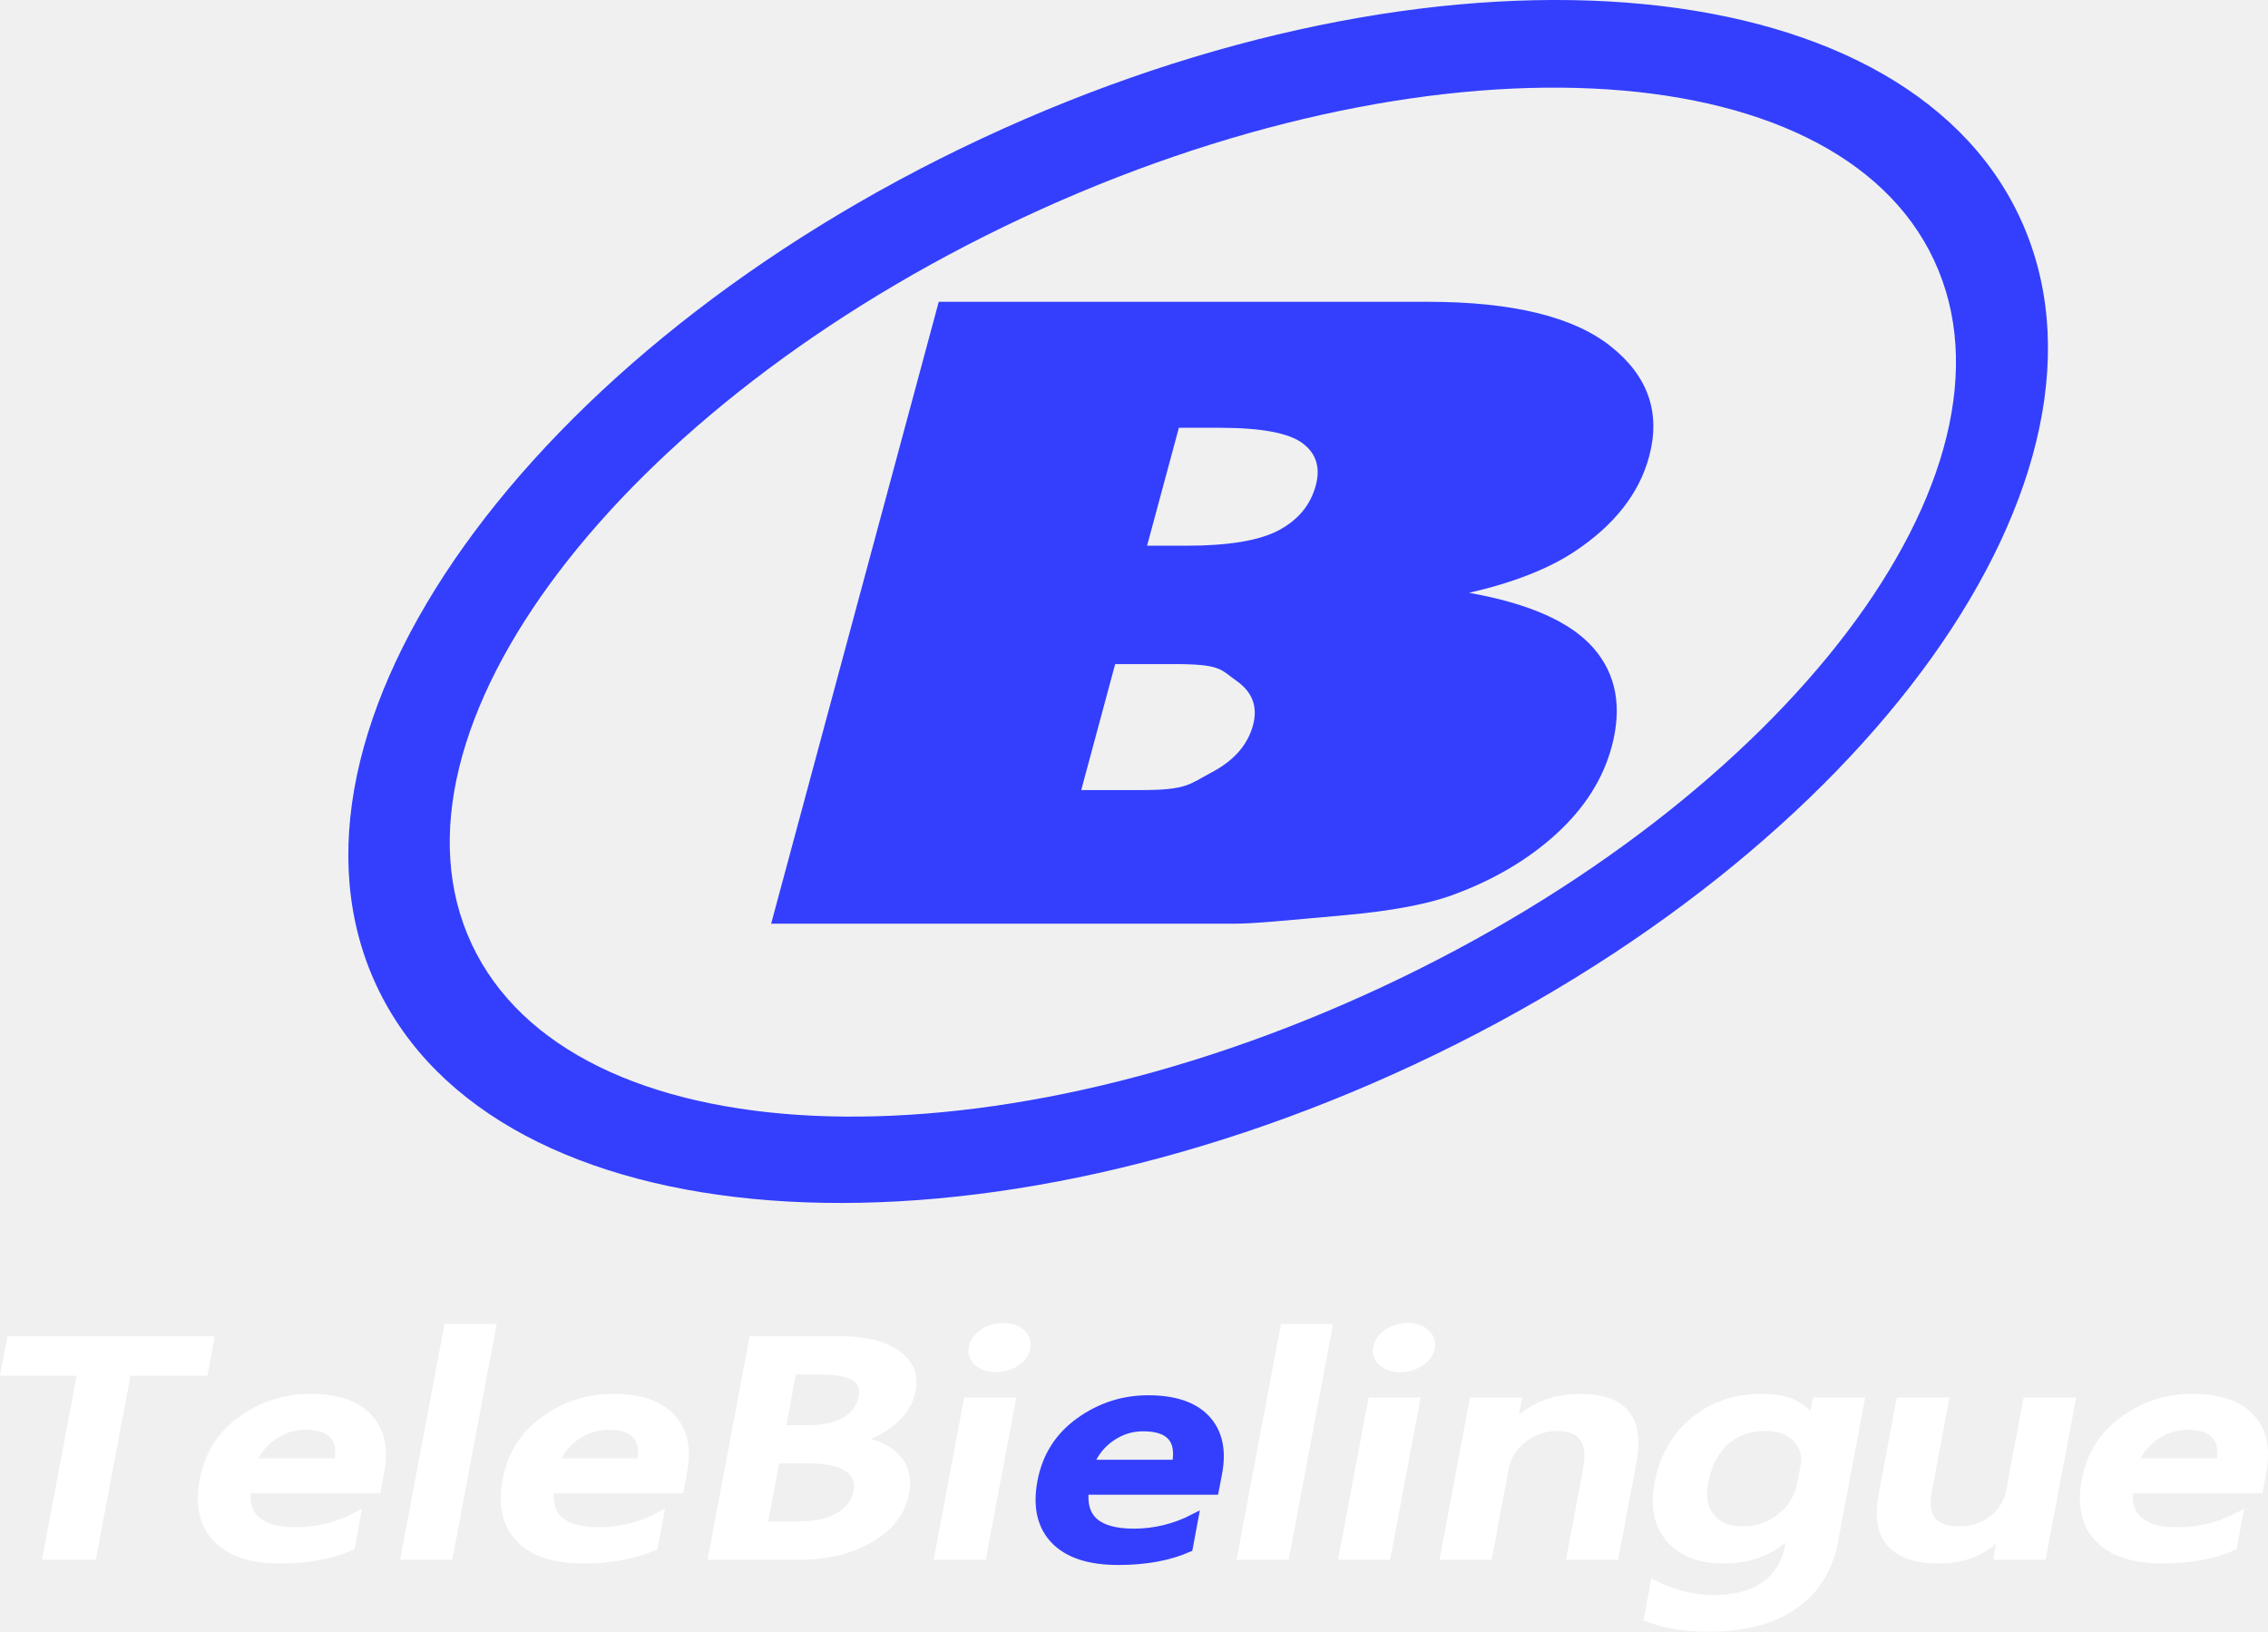
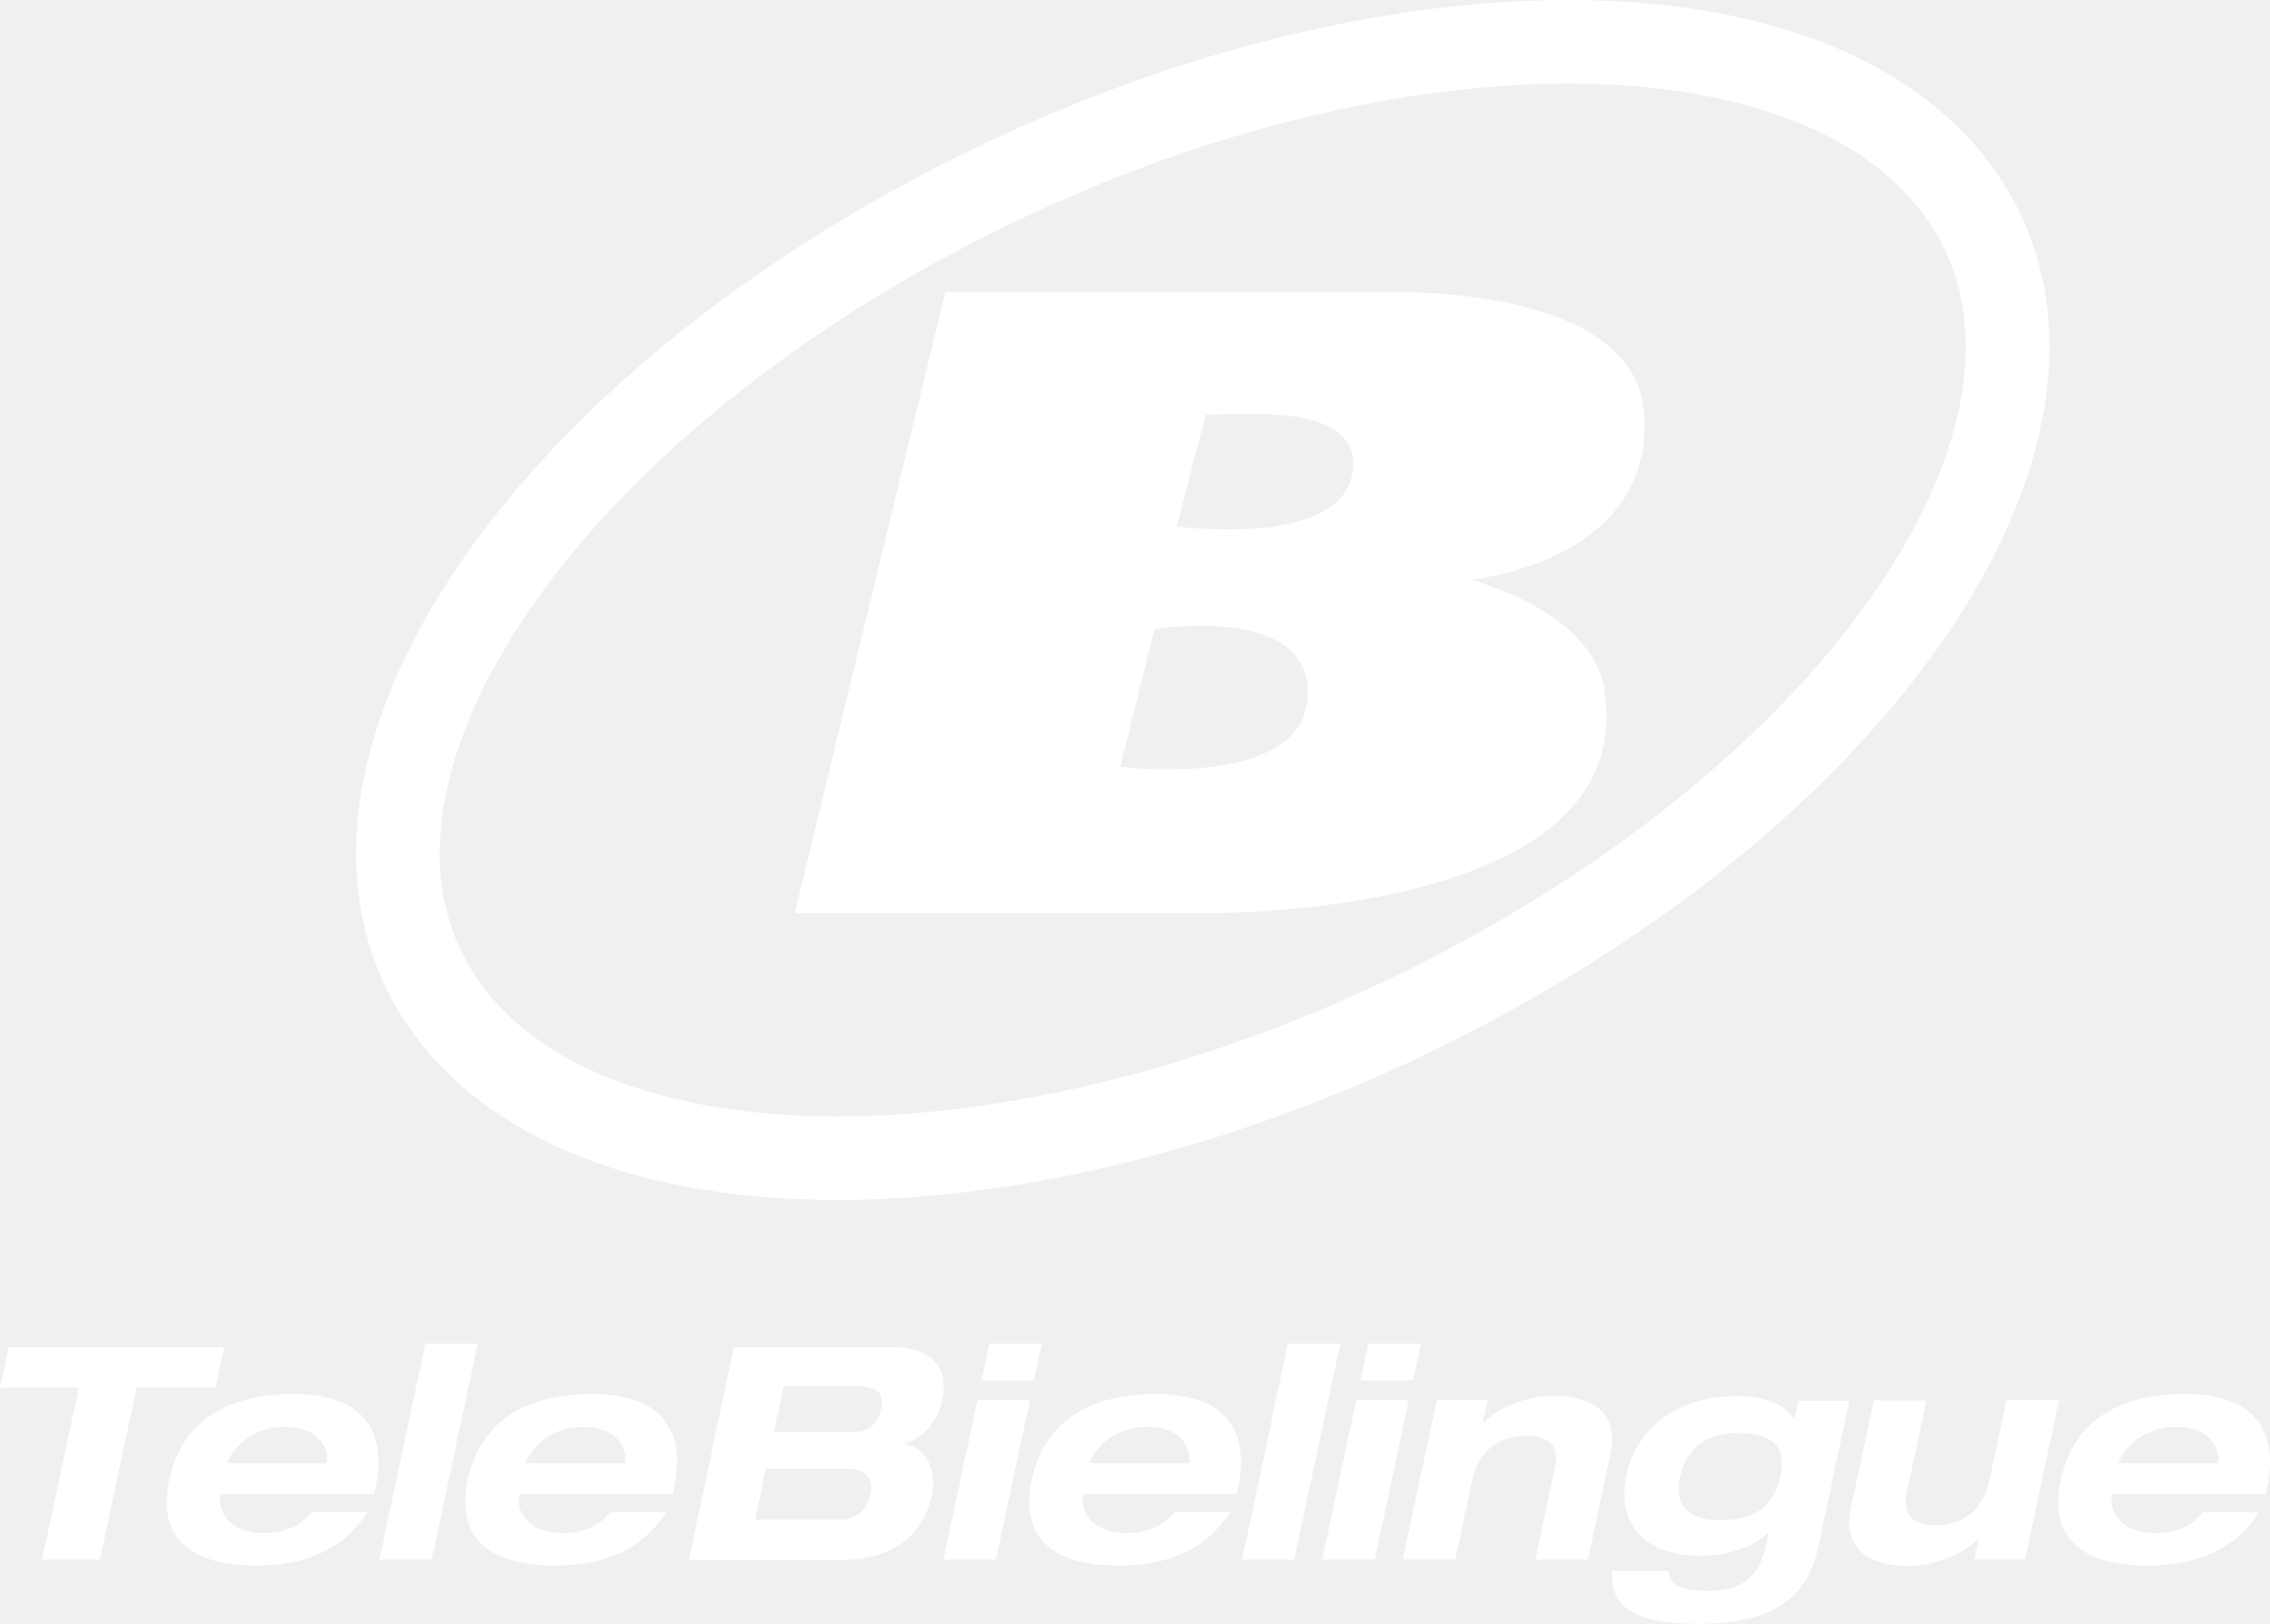
- <svg xmlns="http://www.w3.org/2000/svg" version="1.0" viewBox="0 0 688.66 495.47">
-   <g transform="translate(-5.5275 -284.63)">
-     <path d="m310.18 687.69c-2.228 7e-5 -4.229 0.599-6 1.781-1.771 1.182-2.825 2.648-3.156 4.406-0.32 1.697 0.203 3.146 1.531 4.312 1.328 1.167 3.085 1.75 5.312 1.75 2.266 5e-5 4.295-0.583 6.063-1.75 1.768-1.167 2.805-2.615 3.125-4.312 0.325-1.728-0.177-3.178-1.5-4.375-1.323-1.197-3.11-1.812-5.375-1.812zm122.78 0c-2.228 7e-5 -4.229 0.599-6 1.781-1.771 1.182-2.794 2.648-3.125 4.406-0.32 1.697 0.172 3.146 1.5 4.312 1.329 1.167 3.116 1.75 5.344 1.75 2.265 5e-5 4.263-0.583 6.031-1.75 1.768-1.167 2.805-2.615 3.125-4.312 0.325-1.728-0.146-3.178-1.469-4.375-1.323-1.197-3.141-1.812-5.406-1.812zm-291.34 0.281-12.969 68.938h13.094l12.969-68.938zm253.97 0-12.969 68.938h13.094l12.969-68.938zm-386.69 3.719-1.75 9.344h23.281l-10.531 55.875h13.594l10.531-55.875h23.344l1.75-9.344zm225.38 0-12.281 65.219h26.562c8.118 0 15.167-1.748 21.125-5.219 5.958-3.47 9.484-8.053 10.562-13.781 0.816-4.334-0.146-7.931-2.844-10.75-2.698-2.819-6.892-4.551-12.625-5.188l0.031-0.156c4.71-1.152 8.615-3.1 11.75-5.812 3.135-2.713 5.031-5.796 5.687-9.281 0.85-4.516-0.661-8.163-4.562-10.906-3.901-2.743-9.821-4.125-17.75-4.125zm11.781 8.969h8.781c4.758 5e-5 8.219 0.683 10.344 2.031 2.125 1.349 2.914 3.365 2.406 6.062-0.599 3.182-2.32 5.647-5.156 7.375-2.836 1.728-6.525 2.594-11.094 2.594h-8.656zm-147.72 8.562c-7.036 0.262-13.493 2.496-19.344 6.688-6.241 4.471-10.062 10.519-11.5 18.156-1.415 7.516-0.1 13.397 3.938 17.625s10.452 6.344 19.25 6.344c8.307 0 15.391-1.3 21.281-3.906l1.656-8.875c-5.808 2.97-11.875 4.469-18.219 4.469-5.513 1e-5 -9.501-1.083-12-3.25s-3.514-5.416-3-9.75h39.5l0.969-5.25c1.301-6.91 0.108-12.342-3.562-16.312-3.671-3.97-9.52-5.937-17.562-5.938-0.474 0-0.937-0.018-1.406 0zm91.969 0c-7.036 0.262-13.462 2.496-19.312 6.688-6.241 4.471-10.094 10.519-11.531 18.156-1.415 7.516-0.1 13.397 3.938 17.625s10.452 6.344 19.25 6.344c8.307 0 15.391-1.3 21.281-3.906l1.688-8.875c-5.808 2.97-11.875 4.469-18.219 4.469-5.513 1e-5 -9.532-1.083-12.031-3.25-2.499-2.167-3.482-5.416-2.969-9.75h39.469l0.969-5.25c1.301-6.91 0.139-12.342-3.531-16.312-3.671-3.97-9.551-5.937-17.594-5.938-0.474 0-0.937-0.018-1.406 0zm295.03 0c-8.307 4e-5 -15.13 2.865-20.438 8.594h-0.219l1.406-7.469h-13.094l-8.75 46.562h13.094l4.969-26.469c0.69-3.667 2.584-6.683 5.656-9.062 3.072-2.379 6.548-3.562 10.438-3.562 3.851 4e-5 6.526 1.083 8.062 3.25 1.537 2.167 1.904 5.384 1.094 9.688l-4.906 26.156h13.094l5.375-28.594c1.198-6.365 0.473-11.161-2.156-14.344-2.629-3.182-7.168-4.75-13.625-4.75zm53.812 0c-7.468 0.274-13.868 2.624-19.188 7-5.674 4.668-9.244 10.999-10.75 19-1.289 6.85-0.155 12.349 3.438 16.531 3.593 4.183 9.032 6.281 16.281 6.281 8.345 0 15.216-2.832 20.625-8.5h0.219l-0.844 4.5c-0.987 5.243-3.449 9.259-7.375 12.062-3.926 2.804-9.112 4.219-15.531 4.219-6.192-1e-5 -12.222-1.465-18.094-4.375l-1.844 9.875c5.142 1.97 11.344 2.938 18.594 2.938 10.535-3e-5 19.021-2.25 25.5-6.781 6.479-4.531 10.539-11.012 12.125-19.438l7.937-42.188h-13.094l-1.094 5.781h-0.219c-2.758-4.607-7.825-6.906-15.188-6.906-0.507 0-1.002-0.018-1.5 0zm130.66 0c-7.036 0.262-13.462 2.496-19.313 6.688-6.241 4.471-10.094 10.519-11.531 18.156-1.415 7.516-0.1 13.397 3.938 17.625 4.037 4.228 10.452 6.344 19.25 6.344 8.307 0 15.391-1.3 21.281-3.906l1.687-8.875c-5.807 2.97-11.875 4.469-18.219 4.469-5.513 1e-5 -9.532-1.083-12.031-3.25-2.499-2.167-3.482-5.416-2.969-9.75h39.469l0.969-5.25c1.301-6.91 0.139-12.342-3.531-16.312-3.671-3.97-9.551-5.937-17.594-5.938-0.474 0-0.937-0.018-1.406 0zm-370.41 1.125-8.75 46.562h13.062l8.781-46.562zm122.81 0-8.781 46.562h13.094l8.75-46.562zm160.38 0-5.312 28.219c-1.221 6.486-0.407 11.351 2.438 14.594 2.844 3.243 7.74 4.875 14.688 4.875 7.665 0 14.008-2.7 19.031-8.125h0.219l-1.312 7h13.188l8.781-46.562h-13.219l-5.062 26.906c-0.685 3.637-2.455 6.57-5.312 8.812s-6.261 3.375-10.188 3.375c-4.04 1e-5 -6.85-1.001-8.469-3.031-1.619-2.031-2.046-5.095-1.281-9.156l5.062-26.906zm-484.38 7.094c4.078 4e-5 6.955 0.949 8.656 2.844 1.701 1.894 2.182 4.743 1.469 8.531h-26.438c1.368-3.455 3.55-6.22 6.562-8.281 3.012-2.061 6.276-3.094 9.75-3.094zm91.969 0c4.078 4e-5 6.955 0.949 8.656 2.844 1.701 1.894 2.213 4.743 1.5 8.531h-26.469c1.368-3.455 3.582-6.22 6.594-8.281 3.012-2.061 6.245-3.094 9.719-3.094zm479.5 0c4.078 4e-5 6.955 0.949 8.656 2.844 1.701 1.894 2.213 4.743 1.5 8.531h-26.469c1.368-3.455 3.582-6.22 6.594-8.281 3.012-2.061 6.245-3.094 9.719-3.094zm-127.97 0.375c4.002 4e-5 7.13 1.151 9.406 3.5 2.276 2.349 3.091 5.196 2.469 8.5l-0.969 5.219c-0.804 4.274-2.897 7.739-6.25 10.406-3.353 2.667-7.238 4-11.656 4-4.418 1e-5 -7.687-1.349-9.844-4.031-2.157-2.682-2.833-6.231-2-10.656 1.038-5.516 3.218-9.73 6.5-12.625 3.282-2.894 7.397-4.312 12.344-4.312zm-300.72 9.844h10.188c5.513 4e-5 9.489 0.883 11.969 2.656 2.479 1.773 3.457 4.221 2.875 7.312-0.588 3.122-2.44 5.621-5.531 7.5-3.091 1.879-7.066 2.812-11.937 2.812h-11.406z" fill="#fff" stroke="#fff" stroke-width="2.692" />
-     <g fill="#333ffd">
-       <path d="m354.15 709.65c-7.589 4e-5 -14.509 2.248-20.75 6.719-6.241 4.471-10.094 10.519-11.531 18.156-1.415 7.516-0.1 13.397 3.937 17.625 4.037 4.228 10.452 6.344 19.25 6.344 8.307 0 15.422-1.3 21.313-3.906l1.656-8.875c-5.808 2.97-11.875 4.438-18.219 4.438-5.513 1e-5 -9.532-1.083-12.031-3.25-2.499-2.167-3.482-5.416-2.969-9.75h39.469l1-5.219c1.301-6.91 0.108-12.342-3.562-16.312-3.671-3.97-9.52-5.969-17.562-5.969zm-1.562 8.25c4.078 5e-5 6.986 0.918 8.688 2.812 1.701 1.894 2.182 4.743 1.469 8.531h-26.438c1.368-3.455 3.55-6.22 6.563-8.281 3.012-2.061 6.245-3.062 9.719-3.062z" stroke="#333ffd" stroke-width="2.692" />
-       <path d="m290.57 376.27h148.42c25.737 1.8e-4 44.28 4.509 55.629 13.526s15.229 20.181 11.642 33.492c-3.009 11.164-10.507 20.739-22.492 28.726-7.991 5.324-18.716 9.533-32.174 12.624 18.302 3.263 30.904 8.867 37.808 16.81 6.903 7.944 8.735 17.927 5.495 29.95-2.639 9.79-8.228 18.592-16.768 26.407-8.541 7.815-19.009 13.998-31.404 18.549-7.684 2.834-18.68 4.895-32.988 6.183-19.038 1.718-27.591 2.576-33.661 2.576h-140.4zm63.259 74.069h11.874c12.868 1.1e-4 22.244-1.567 28.127-4.702 5.883-3.134 9.623-7.664 11.22-13.59 1.481-5.496 0.119-9.79-4.085-12.882-4.205-3.091-12.56-4.637-25.064-4.637h-12.421zm-19.997 74.198h18.066c14.204 4e-5 14.7-1.782 21.488-5.346 6.788-3.564 10.992-8.351 12.612-14.363 1.504-5.582-0.17-10.069-5.022-13.461-4.853-3.392-4.502-5.088-18.949-5.088h-17.884z" />
-       <path d="m303.6 326.7c-137.71 64.396-220.02 179.65-183.74 257.24 36.281 77.588 177.49 88.285 315.2 23.889s220.04-179.62 183.75-257.21c-36.281-77.588-177.5-88.313-315.21-23.917zm12.567 23.998c122.55-57.307 246.48-51.503 276.62 12.95 30.14 64.454-44.864 163.28-167.42 220.59-122.55 57.307-246.48 51.504-276.62-12.95s44.864-163.28 167.42-220.59z" />
-     </g>
+ <svg xmlns="http://www.w3.org/2000/svg" width="800" height="572.4" version="1.1" viewBox="0 0 800 572.4" xml:space="preserve">
+   <g stroke="#fff">
+     <path class="st0" d="m159.13 357.64c-56.126-72.752 17-197.13 163.25-277.88 146.25-80.752 310.26-87.127 366.26-14.375 56.126 72.752-17 197.13-163.25 277.88-146.25 80.752-310.26 87.127-366.26 14.375z" fill="none" stroke-miterlimit="1" stroke-width="29.485" />
+     <path class="st1" d="m515.01 204.14s66.626-4.625 63.876-57.626c-2.375-45.751-88.627-42.876-88.627-42.876h-156.63l-52.751 217.63h144.13s153.13 2.125 139.75-78.252c-4.75-28.626-49.751-38.876-49.751-38.876zm-53.626 42.501c-2.875 32.626-67.376 24.251-67.376 24.251l12.375-49.626c0-0.125 58.001-9.75 55.001 25.376zm-47.501-60.501 10.625-40.626 18.375-0.125c15.25-0.125 34.626 2.75 34.626 18 0 31.626-63.626 22.75-63.626 22.75z" fill="#fff" stroke-width="1.25" />
+   </g>
+   <g fill="#fff">
+     <path class="st2" d="m332.01 493.77c3-13.875-6.125-18.875-17.125-18.875h-56.251l-15.875 75.002h53.501c22.626 0 30.001-12.75 32.126-22.625 1.75-8.125-1.125-16.75-9.5-18.125v-0.25c7.5-2.375 12-9.375 13.125-15.125zm-25.251 33.001c-1 4.75-4.25 8.875-10.625 8.875h-30.001l3.75-17.875h27.876c7.25-0.125 10.25 3.125 9 9zm3.75-30.126c-1.125 5.625-4.625 8.125-9.375 8.125h-28.376l3.375-16.125h25.501c8.5-0.125 9.875 3.25 8.875 8z" clip-rule="evenodd" fill-rule="evenodd" stroke-width="1.25" />
+     <path class="st2" d="m332.51 549.77h18.5l12-56.251h-18.5zm13.375-63.126h18.5l2.75-13h-18.5z" clip-rule="evenodd" fill-rule="evenodd" stroke-width="1.25" />
+     <path class="st2" d="m407.26 491.4c-22.25 0-39.126 9-43.626 30.251-4.5 21.25 8.5 30.251 30.751 30.251 16.875 0 30.876-5.625 39.126-18.875h-19.75c-3.625 4.875-9.375 7.375-16.875 7.375-12.625 0-16.375-8.25-15.125-13.5v-0.25h54.126l0.375-1.625c4.5-21.25-4.625-33.626-29.001-33.626zm11.875 24.126v0.25h-35.126v-0.25c0.25-1.375 5.75-12.5 20.25-12.5 13.75 0 15.625 9.375 14.875 12.5z" clip-rule="evenodd" fill-rule="evenodd" stroke-width="1.25" />
+     <polygon transform="matrix(1.25 0 0 1.25 -22.75 -43.491)" points="383.1 474.6 396.1 413.7 381.3 413.7 368.4 474.6" />
+     <path class="st2" d="m466.01 549.77h18.5l12-56.251h-18.5zm13.5-63.126h18.5l2.75-13h-18.5z" clip-rule="evenodd" fill-rule="evenodd" stroke-width="1.25" />
+     <path d="m541.14 549.77h18.5l8-37.501c3.5-16.625-10.25-20.25-19.875-20.25-10.875 0-20.625 4.875-25.001 9.625h-0.25l1.75-8.25h-17.875l-12 56.251h18.5l5.75-27.251c2.5-12 10.75-16.25 19.375-16.25 8.25 0 11.625 3.75 9.875 11.5z" stroke-width="1.25" />
+     <path class="st2" d="m633.89 493.52-1.5 6.875h-0.125c-3.5-6-11.5-8.25-19.625-8.25-23.501 0-36.251 12.75-39.501 28.126-3.125 14.5 4 28.126 26.001 28.126 9.375 0 17.75-2.375 24.251-8.25l-1 4.5c-2.875 13.625-11.25 16.125-20.375 16.125-10.75 0-13.75-2.375-14-7h-19.75c-1.75 17 16.75 18.625 30.626 18.625 23.501 0 37.751-7.5 41.876-26.876l11-51.751h-17.875zm-6.375 27.001c-2.75 12.875-12.875 15.375-21 15.375-8.125 0-17.125-2.5-14.375-15.375s12.875-15.375 20.875-15.375c8.25 0 17.25 2.5 14.5 15.375z" clip-rule="evenodd" fill-rule="evenodd" stroke-width="1.25" />
+     <path d="m695.77 549.77h17.875l12-56.251h-18.5l-6 28.126c-2.25 10.375-9 16-19 16-8.5 0-11.75-3.75-10.125-11.5l6.875-32.501h-18.5l-8.125 38.126c-3.5 16.625 10.25 20.25 19.875 20.25 10.875 0 20.625-4.875 25.001-9.625h0.25z" stroke-width="1.25" />
+     <path class="st2" d="m769.89 491.4c-22.25 0-39.126 9-43.626 30.251-4.5 21.25 8.5 30.251 30.751 30.251 16.875 0 30.876-5.625 39.126-18.875h-19.75c-3.625 4.875-9.375 7.375-16.875 7.375-12.625 0-16.375-8.25-15.125-13.5v-0.25h54.126l0.375-1.625c4.5-21.25-4.625-33.626-29.001-33.626zm11.875 24.126v0.25h-35.126v-0.25c0.25-1.375 5.75-12.5 20.25-12.5 13.625 0 15.5 9.375 14.875 12.5z" clip-rule="evenodd" fill-rule="evenodd" stroke-width="1.25" />
+     <polygon transform="matrix(1.25 0 0 1.25 -22.75 -43.491)" points="20.6 414.7 18.2 426.1 40.4 426.1 30.1 474.6 46.4 474.6 56.7 426.1 79 426.1 81.4 414.7" />
+     <path class="st2" d="m103.25 491.4c-22.25 0-39.126 9-43.626 30.251-4.5 21.25 8.5 30.251 30.751 30.251 16.875 0 30.876-5.625 39.126-18.875h-19.75c-3.625 4.875-9.375 7.375-16.875 7.375-12.625 0-16.375-8.25-15.125-13.5v-0.25h54.126l0.375-1.625c4.5-21.25-4.625-33.626-29.001-33.626zm11.875 24.126v0.25h-35.001v-0.25c0.25-1.375 5.75-12.5 20.25-12.5 13.625 0 15.5 9.375 14.75 12.5z" clip-rule="evenodd" fill-rule="evenodd" stroke-width="1.25" />
+     <polygon transform="matrix(1.25 0 0 1.25 -22.75 -43.491)" points="139.9 474.6 152.9 413.7 138.1 413.7 125.2 474.6" />
+     <path class="st2" d="m208.5 491.4c-22.25 0-39.126 9-43.626 30.251-4.5 21.25 8.5 30.251 30.751 30.251 16.875 0 30.876-5.625 39.126-18.875h-19.75c-3.625 4.875-9.375 7.375-16.875 7.375-12.625 0-16.375-8.25-15.125-13.5v-0.25h54.126l0.375-1.625c4.5-21.25-4.625-33.626-29.001-33.626zm11.875 24.126v0.25h-35.126v-0.25c0.25-1.375 5.75-12.5 20.25-12.5 13.625 0 15.5 9.375 14.875 12.5z" clip-rule="evenodd" fill-rule="evenodd" stroke-width="1.25" />
  </g>
</svg>
